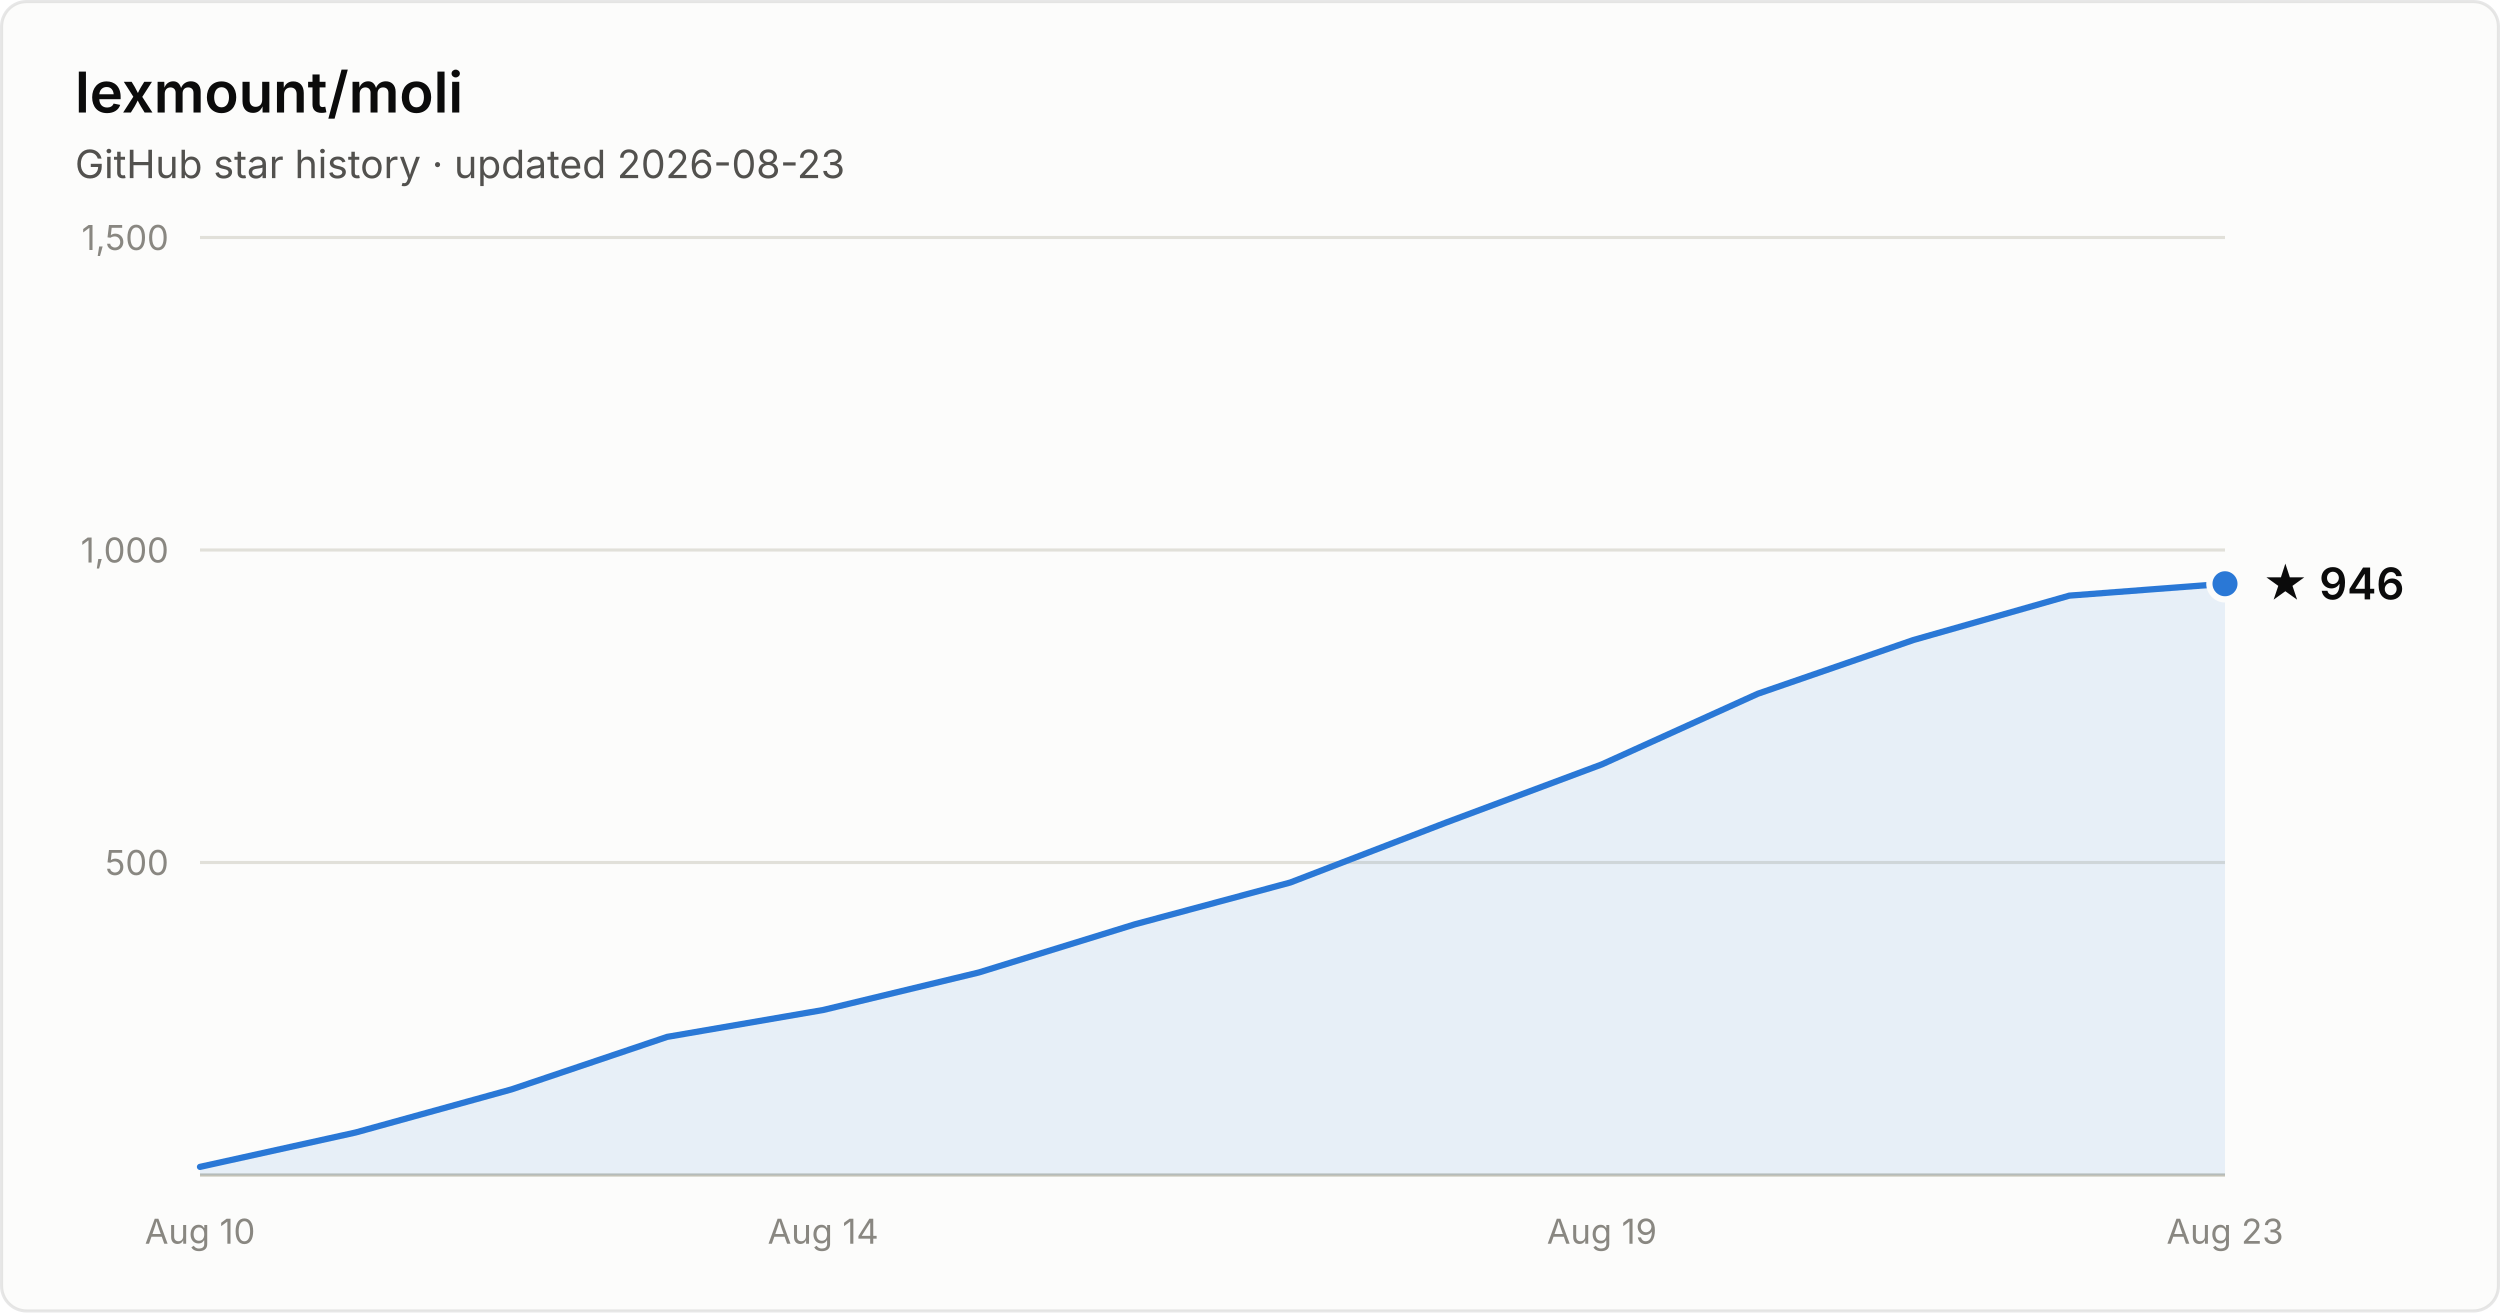
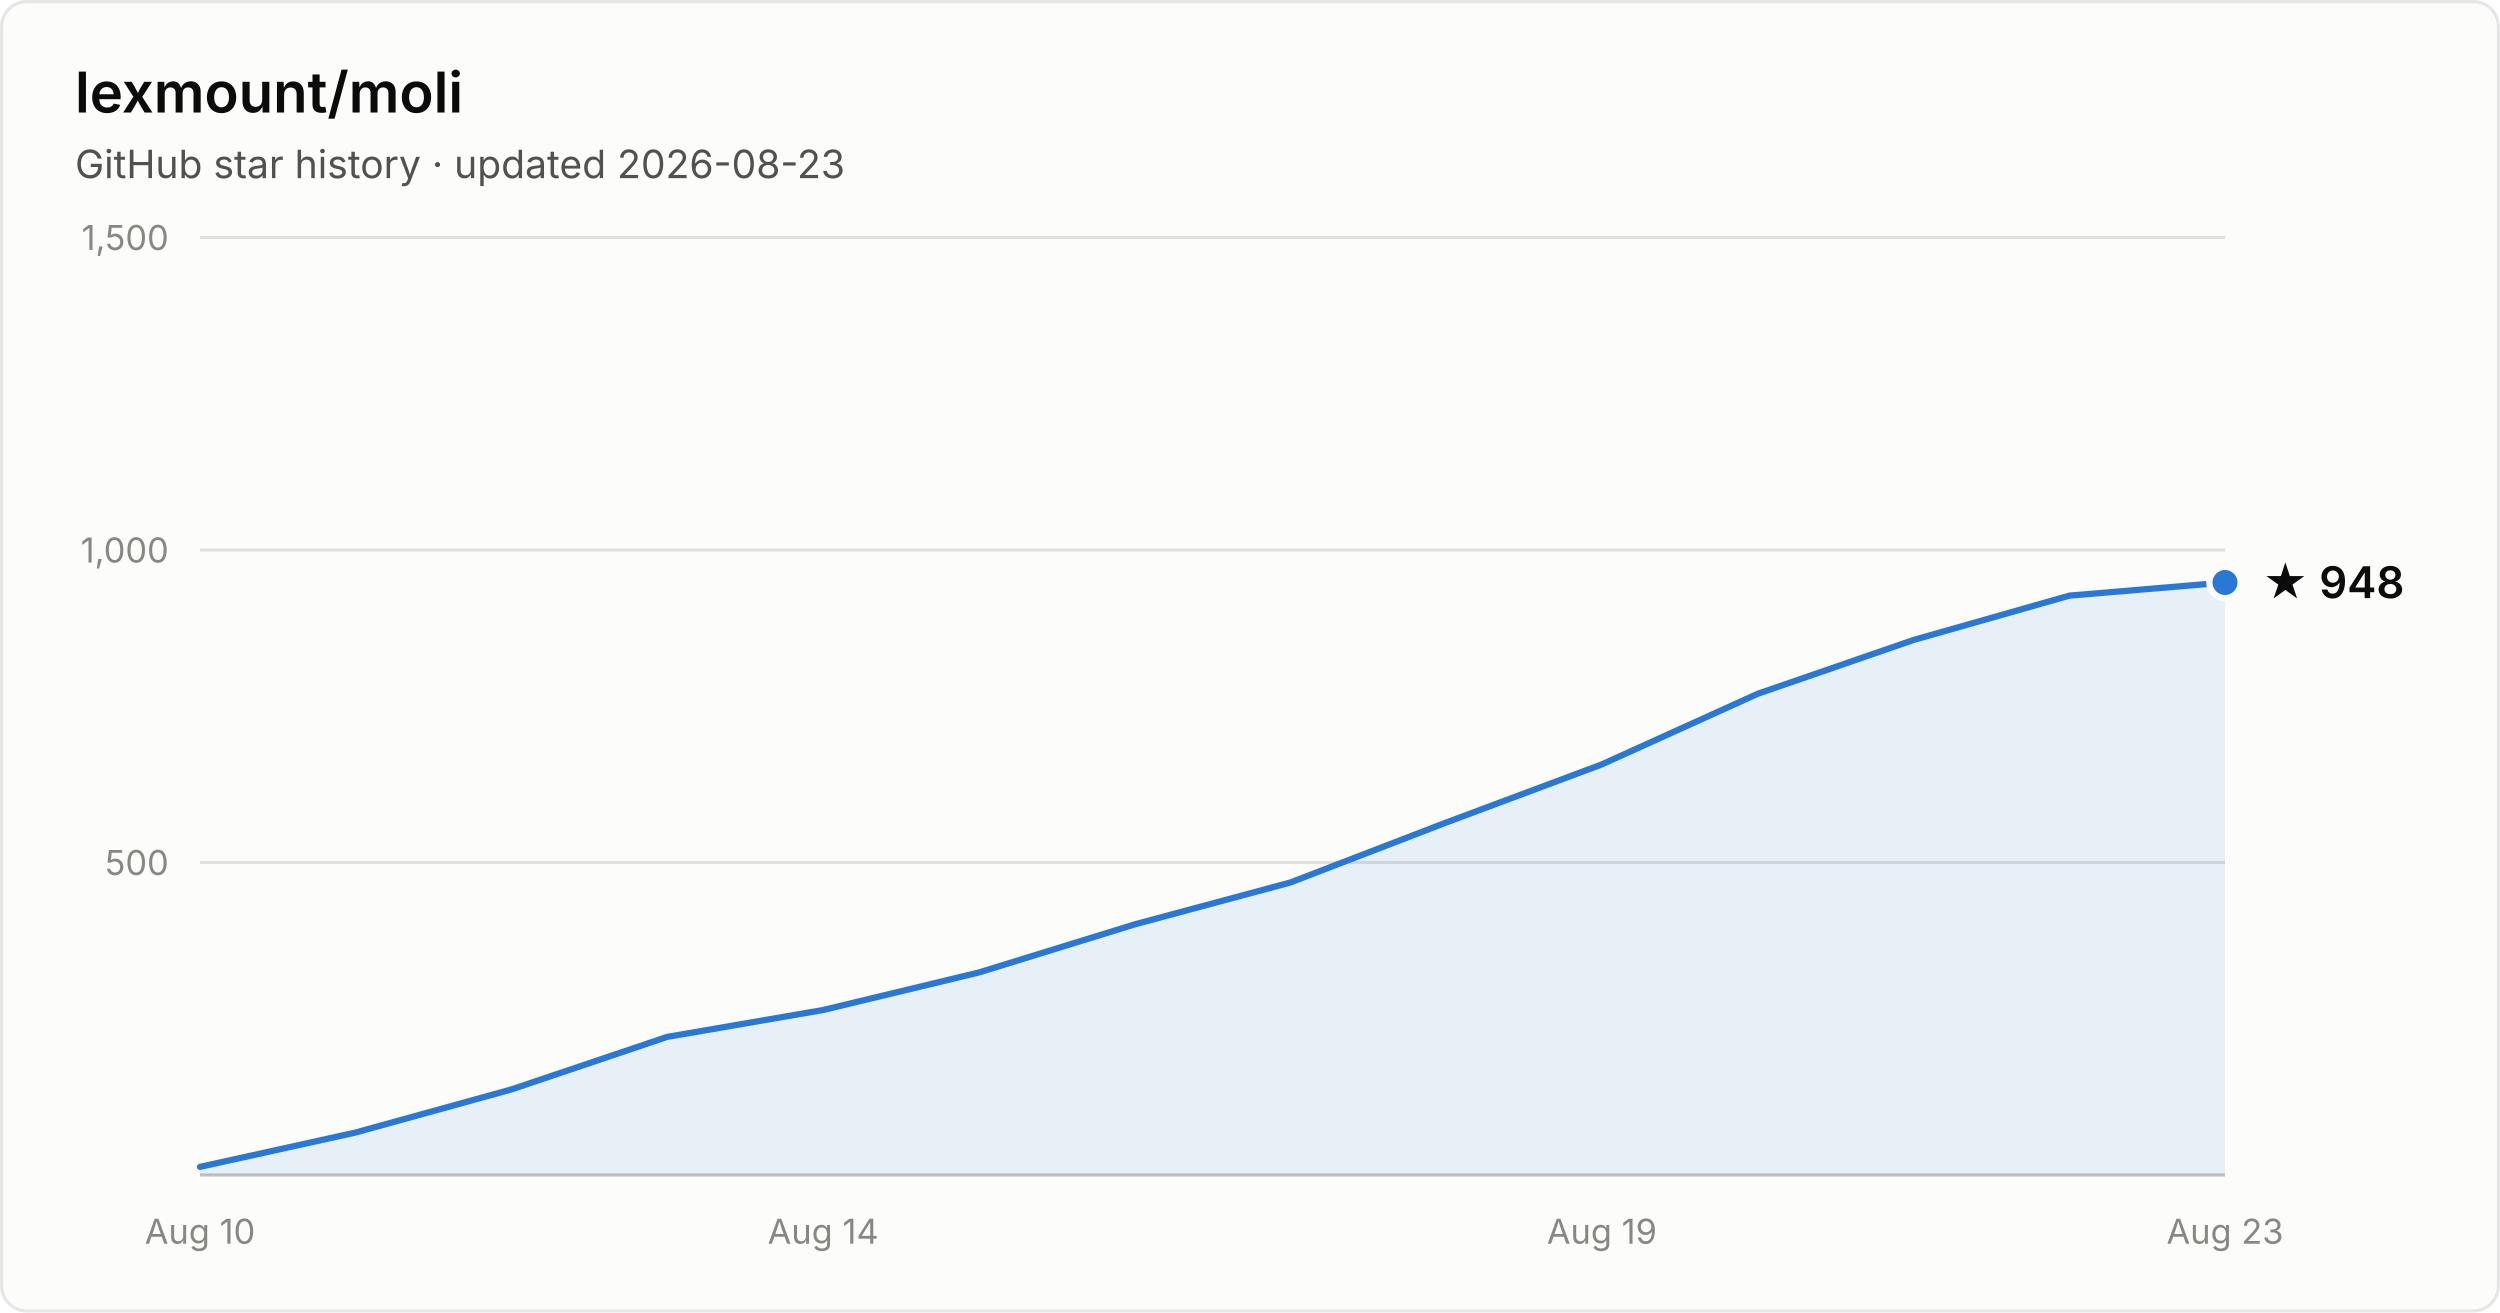
- <svg xmlns="http://www.w3.org/2000/svg" width="800" height="420" viewBox="0 0 800 420" font-family="system-ui, -apple-system, Segoe UI, sans-serif" role="img" aria-label="Star history of lexmount/moli: 946 stars as of 2026-08-23">
+ <svg xmlns="http://www.w3.org/2000/svg" width="800" height="420" viewBox="0 0 800 420" font-family="system-ui, -apple-system, Segoe UI, sans-serif" role="img" aria-label="Star history of lexmount/moli: 948 stars as of 2026-08-23">
  <rect x="0.5" y="0.5" width="799" height="419" rx="8" fill="#fcfcfb" stroke="rgba(11,11,11,0.10)" />
  <text x="24" y="36" fill="#0b0b0b" font-size="18" font-weight="600">lexmount/moli</text>
  <text x="24" y="57" fill="#52514e" font-size="12.5">GitHub star history · updated 2026-08-23</text>
  <line x1="64" y1="276.0" x2="712" y2="276.0" stroke="#e1e0d9" stroke-width="1" />
  <text x="54" y="280.0" text-anchor="end" fill="#898781" font-size="11" style="font-variant-numeric:tabular-nums">500</text>
  <line x1="64" y1="176.0" x2="712" y2="176.0" stroke="#e1e0d9" stroke-width="1" />
  <text x="54" y="180.0" text-anchor="end" fill="#898781" font-size="11" style="font-variant-numeric:tabular-nums">1,000</text>
  <line x1="64" y1="76.0" x2="712" y2="76.0" stroke="#e1e0d9" stroke-width="1" />
  <text x="54" y="80.0" text-anchor="end" fill="#898781" font-size="11" style="font-variant-numeric:tabular-nums">1,500</text>
  <line x1="64" y1="376" x2="712" y2="376" stroke="#c3c2b7" stroke-width="1" />
  <text x="64.0" y="398" text-anchor="middle" fill="#898781" font-size="11" style="font-variant-numeric:tabular-nums">Aug 10</text>
  <text x="263.4" y="398" text-anchor="middle" fill="#898781" font-size="11" style="font-variant-numeric:tabular-nums">Aug 14</text>
  <text x="512.6" y="398" text-anchor="middle" fill="#898781" font-size="11" style="font-variant-numeric:tabular-nums">Aug 19</text>
  <text x="712.0" y="398" text-anchor="middle" fill="#898781" font-size="11" style="font-variant-numeric:tabular-nums">Aug 23</text>
-   <path d="M64.0 373.4 L113.8 362.4 L163.7 348.6 L213.5 331.8 L263.4 323.2 L313.2 311.2 L363.1 295.8 L412.9 282.4 L462.8 263.2 L512.6 244.6 L562.5 222.0 L612.3 204.8 L662.2 190.6 L712.0 186.8 L712.0 376 L64.0 376 Z" fill="#2a78d6" fill-opacity="0.1" />
-   <path d="M64.0 373.4 L113.8 362.4 L163.7 348.6 L213.5 331.8 L263.4 323.2 L313.2 311.2 L363.1 295.8 L412.9 282.4 L462.8 263.2 L512.6 244.6 L562.5 222.0 L612.3 204.8 L662.2 190.6 L712.0 186.8" fill="none" stroke="#2a78d6" stroke-width="2" stroke-linejoin="round" stroke-linecap="round" />
-   <circle cx="712.0" cy="186.8" r="5" fill="#2a78d6" stroke="#fcfcfb" stroke-width="2" />
-   <text x="724.0" y="191.8" fill="#0b0b0b" font-size="14" font-weight="600">★ 946</text>
+   <path d="M64.0 373.4 L113.8 362.4 L163.7 348.6 L213.5 331.8 L263.4 323.2 L313.2 311.2 L363.1 295.8 L412.9 282.4 L462.8 263.2 L512.6 244.6 L562.5 222.0 L612.3 204.8 L662.2 190.6 L712.0 186.4 L712.0 376 L64.0 376 Z" fill="#2a78d6" fill-opacity="0.1" />
+   <path d="M64.0 373.4 L113.8 362.4 L163.7 348.6 L213.5 331.8 L263.4 323.2 L313.2 311.2 L363.1 295.8 L412.9 282.4 L462.8 263.2 L512.6 244.6 L562.5 222.0 L612.3 204.8 L662.2 190.6 L712.0 186.4" fill="none" stroke="#2a78d6" stroke-width="2" stroke-linejoin="round" stroke-linecap="round" />
+   <circle cx="712.0" cy="186.4" r="5" fill="#2a78d6" stroke="#fcfcfb" stroke-width="2" />
+   <text x="724.0" y="191.4" fill="#0b0b0b" font-size="14" font-weight="600">★ 948</text>
</svg>
